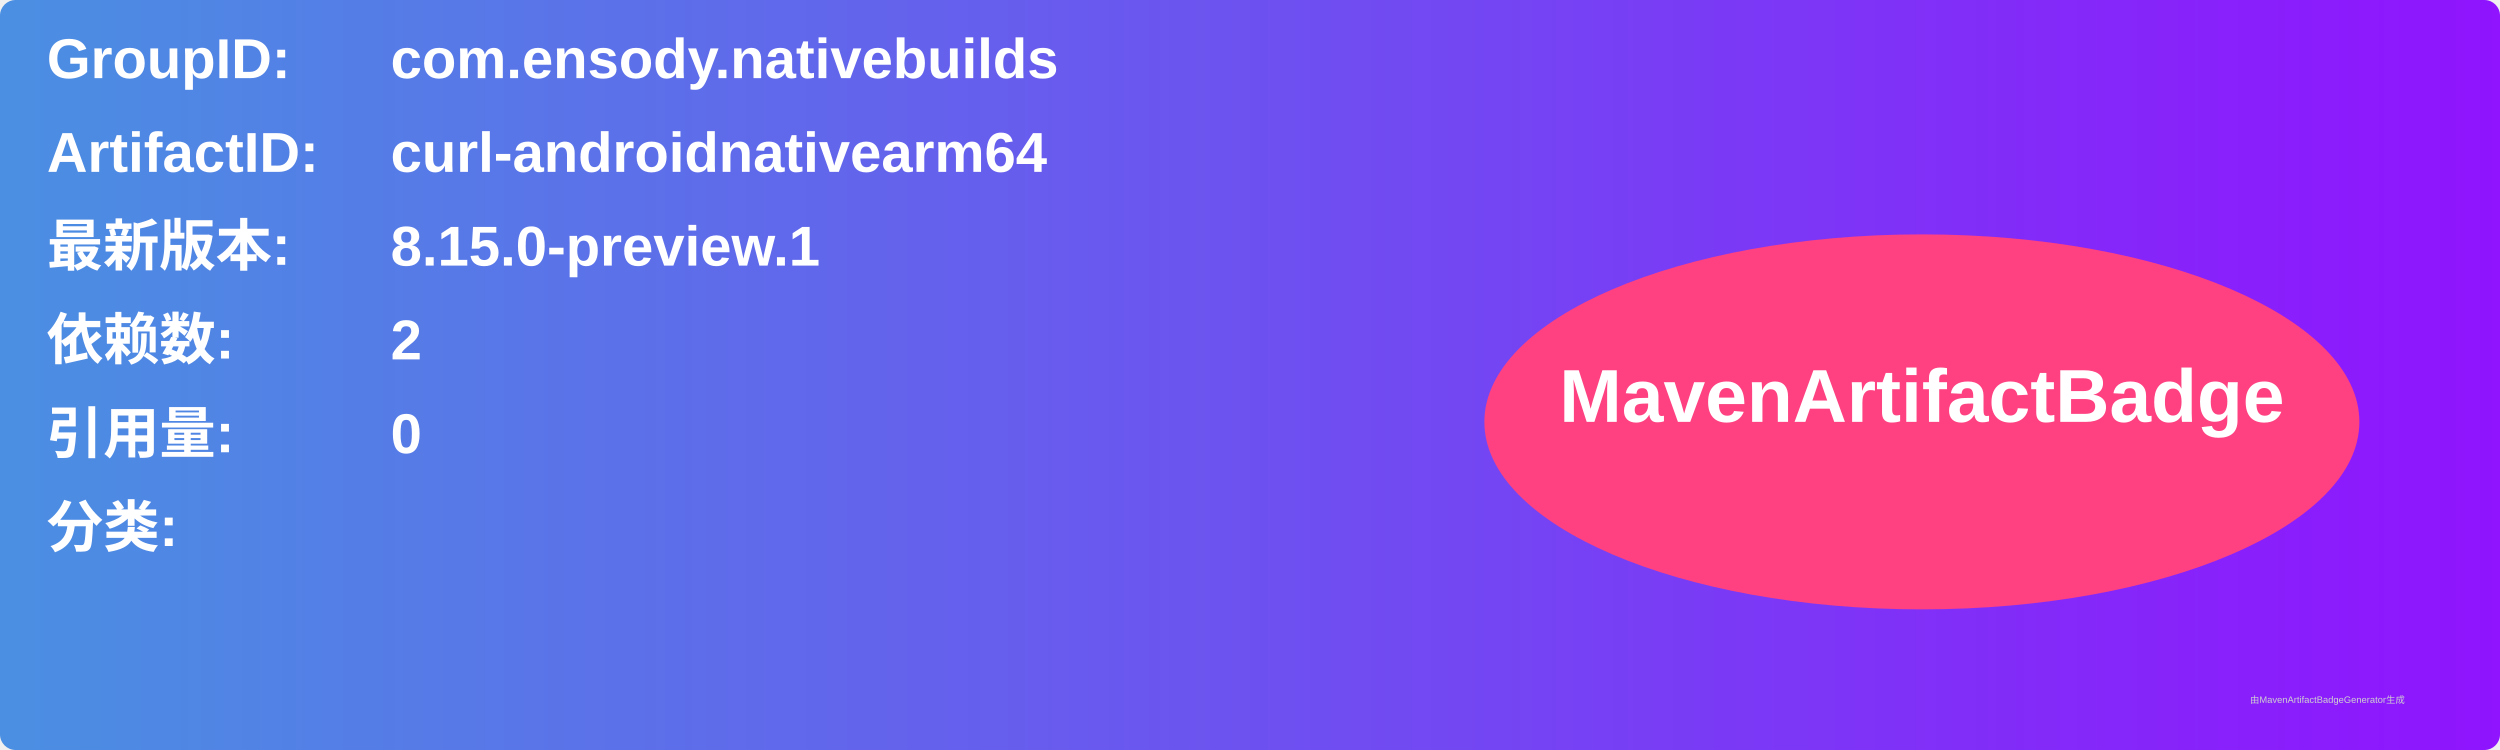
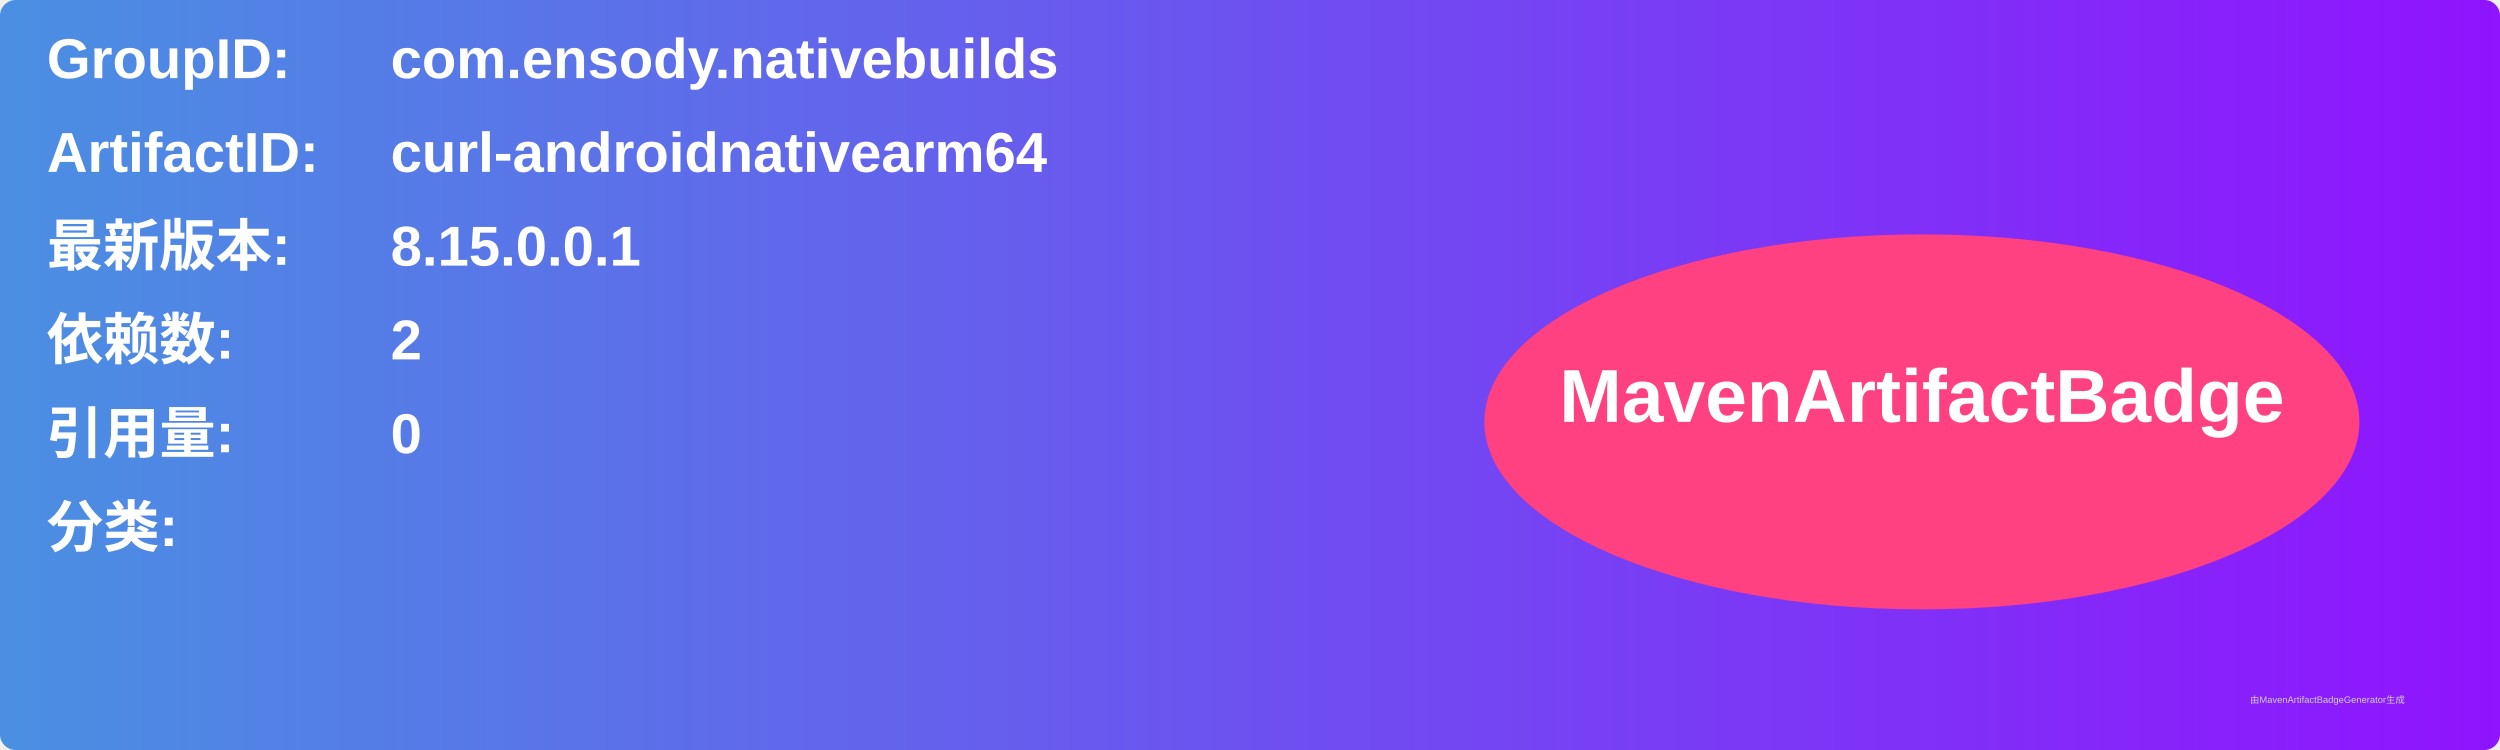
<svg xmlns="http://www.w3.org/2000/svg" width="800" height="240" viewBox="0 0 800 240">
  <linearGradient id="grad" x1="0%" y1="0%" x2="100%" y2="0%">
    <stop offset="0%" stop-color="#4a90e2" />
    <stop offset="100%" stop-color="#9013fe" />
  </linearGradient>
  <rect width="100%" height="100%" rx="5" ry="5" fill="url(#grad)" />
  <g transform="translate(15, 15)">
    <text x="0" y="10" font-family="Arial" font-size="18" fill="white" font-weight="bold" width="260">GroupID:</text>
    <text x="110" y="10" font-family="Arial" font-size="18" fill="white" font-weight="bold" width="460">com.ensody.nativebuilds</text>
    <text x="0" y="40" font-family="Arial" font-size="18" fill="white" font-weight="bold" width="260">ArtifactID:</text>
    <text x="110" y="40" font-family="Arial" font-size="18" fill="white" font-weight="bold" width="460">curl-androidnativearm64</text>
    <text x="0" y="70" font-family="Arial" font-size="18" fill="white" font-weight="bold">最新版本:</text>
    <text x="110" y="70" font-family="Arial" font-size="18" fill="white" font-weight="bold">
-       <tspan font-weight="bold">8.15.0-preview.1</tspan>
+       <tspan font-weight="bold">8.15.0.0.1</tspan>
    </text>
    <text x="0" y="100" font-family="Arial" font-size="18" fill="white" font-weight="bold">依赖数: </text>
    <text x="110" y="100" font-family="Arial" font-size="18" fill="white">
      <tspan font-weight="bold">2</tspan>
    </text>
    <text x="0" y="130" font-family="Arial" font-size="18" fill="white" font-weight="bold">引用量: </text>
    <text x="110" y="130" font-family="Arial" font-size="18" fill="white">
      <tspan font-weight="bold">0</tspan>
    </text>
    <text x="0" y="160" font-family="Arial" font-size="18" fill="white" font-weight="bold">分类:</text>
    <text x="10" y="190" font-family="Arial" font-size="10" fill="white">
      <tspan font-weight="bold" />
    </text>
    <ellipse cx="600" cy="120" rx="140" ry="60" fill="#ff4081" />
    <text x="600" y="120" text-anchor="middle" font-family="Arial" font-size="24" fill="white" font-weight="bold">MavenArtifactBadge</text>
  </g>
  <text x="720" y="225" font-family="Arial" font-size="3" fill="#d0d0d0">由MavenArtifactBadgeGenerator生成</text>
</svg>
